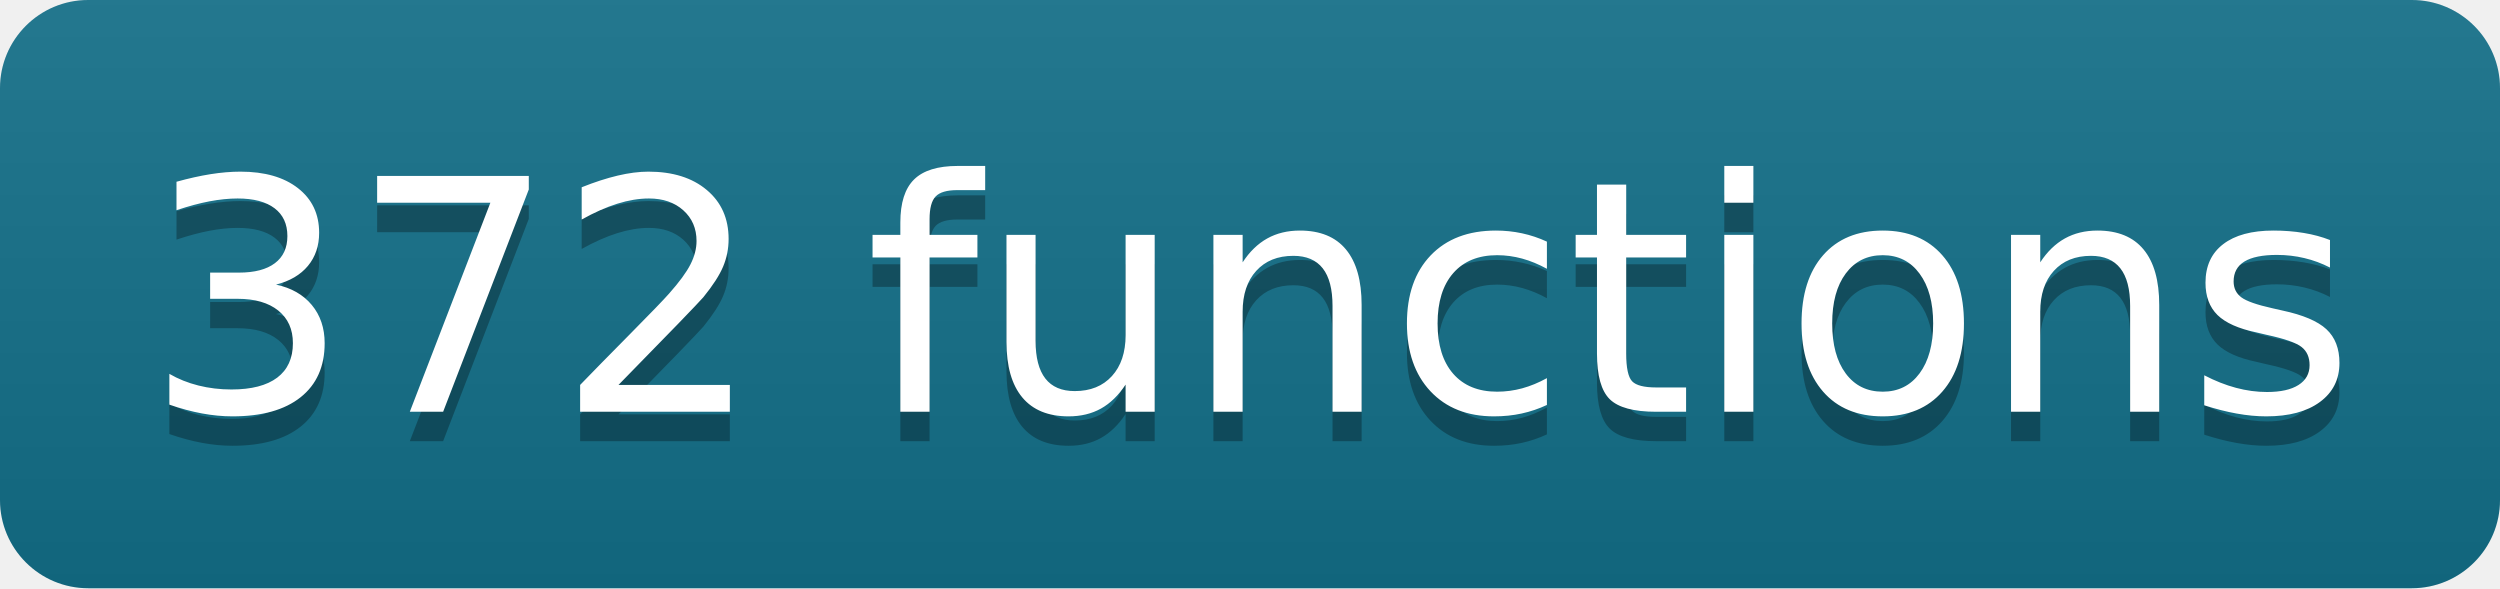
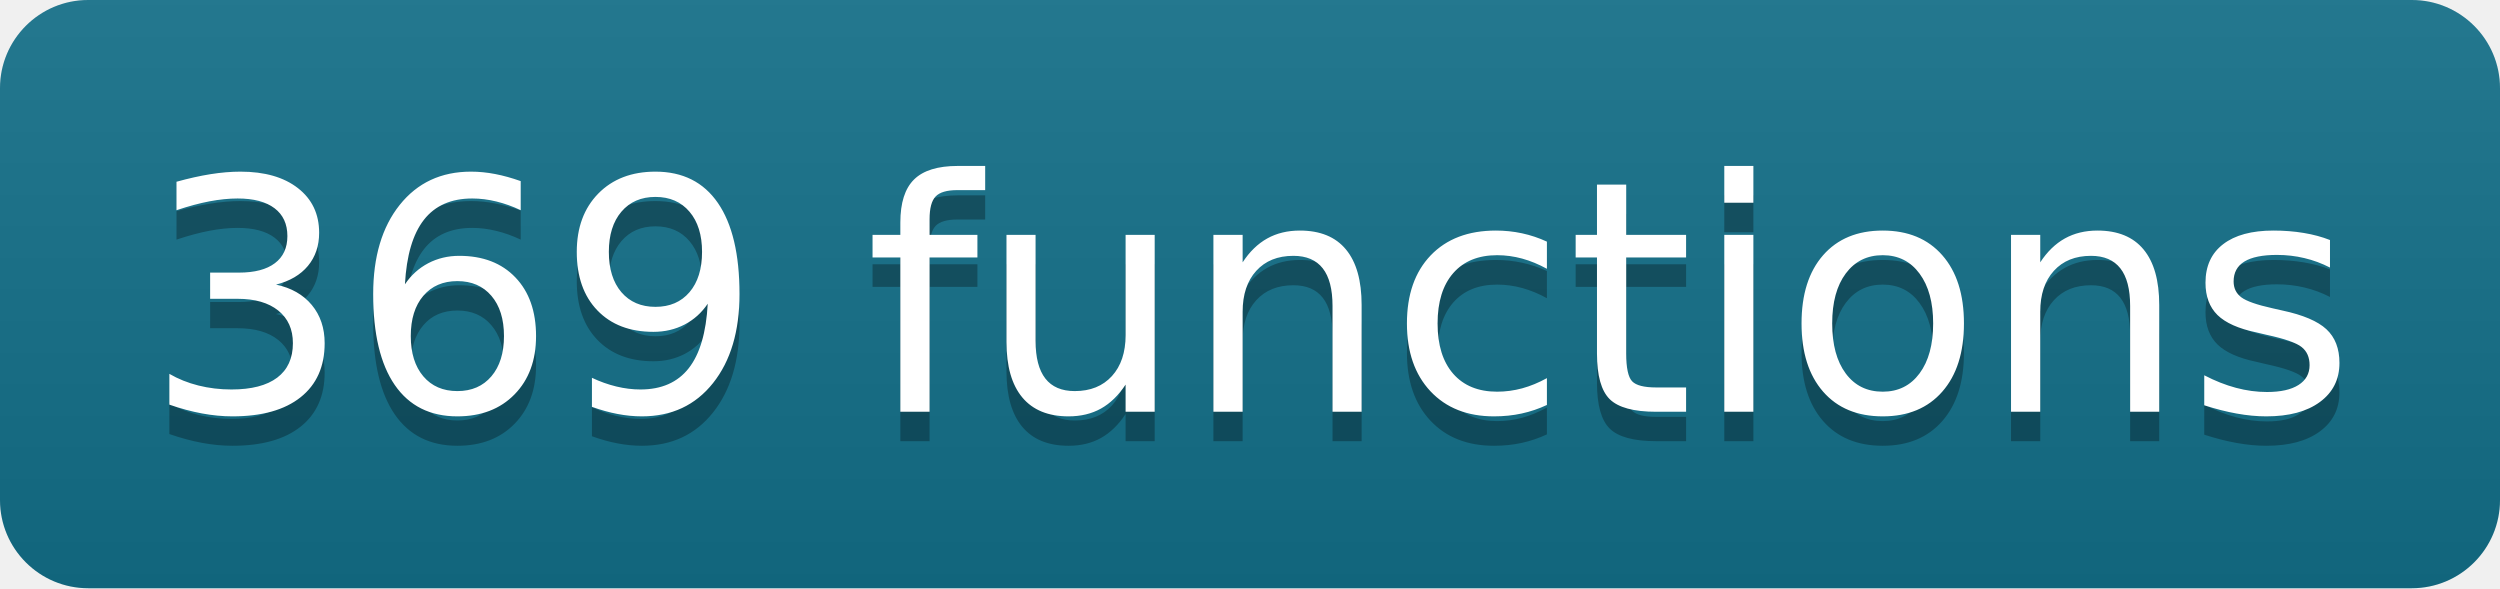
- <svg xmlns="http://www.w3.org/2000/svg" width="85" height="20" role="img" aria-label="372 functions" class="mdl-js">
+ <svg xmlns="http://www.w3.org/2000/svg" width="85" height="20" role="img" aria-label="369 functions" class="mdl-js">
  <linearGradient id="s" x2="0" y2="100%">
    <stop offset="0" stop-color="#bbb" stop-opacity=".1" />
    <stop offset="1" stop-opacity=".1" />
  </linearGradient>
  <clipPath id="r">
    <rect width="85" height="20" rx="3" fill="#fff" />
  </clipPath>
  <g clip-path="url(#r)">
    <rect width="0" height="20" fill="#13708a" />
    <rect x="0" width="85" height="20" fill="#13708a" />
    <rect width="85" height="20" fill="url(#s)" />
  </g>
  <g fill="#fff" text-anchor="middle" font-family="Verdana,Geneva,DejaVu Sans,sans-serif" text-rendering="geometricPrecision" font-size="110">
-     <text aria-hidden="true" x="425" y="150" fill="#010101" fill-opacity=".3" transform="scale(.1)" textLength="750">372 functions</text>
-     <text x="425" y="140" transform="scale(.1)" fill="#fff" textLength="750">372 functions</text>
+     <text aria-hidden="true" x="425" y="150" fill="#010101" fill-opacity=".3" transform="scale(.1)" textLength="750">369 functions</text>
+     <text x="425" y="140" transform="scale(.1)" fill="#fff" textLength="750">369 functions</text>
  </g>
</svg>
